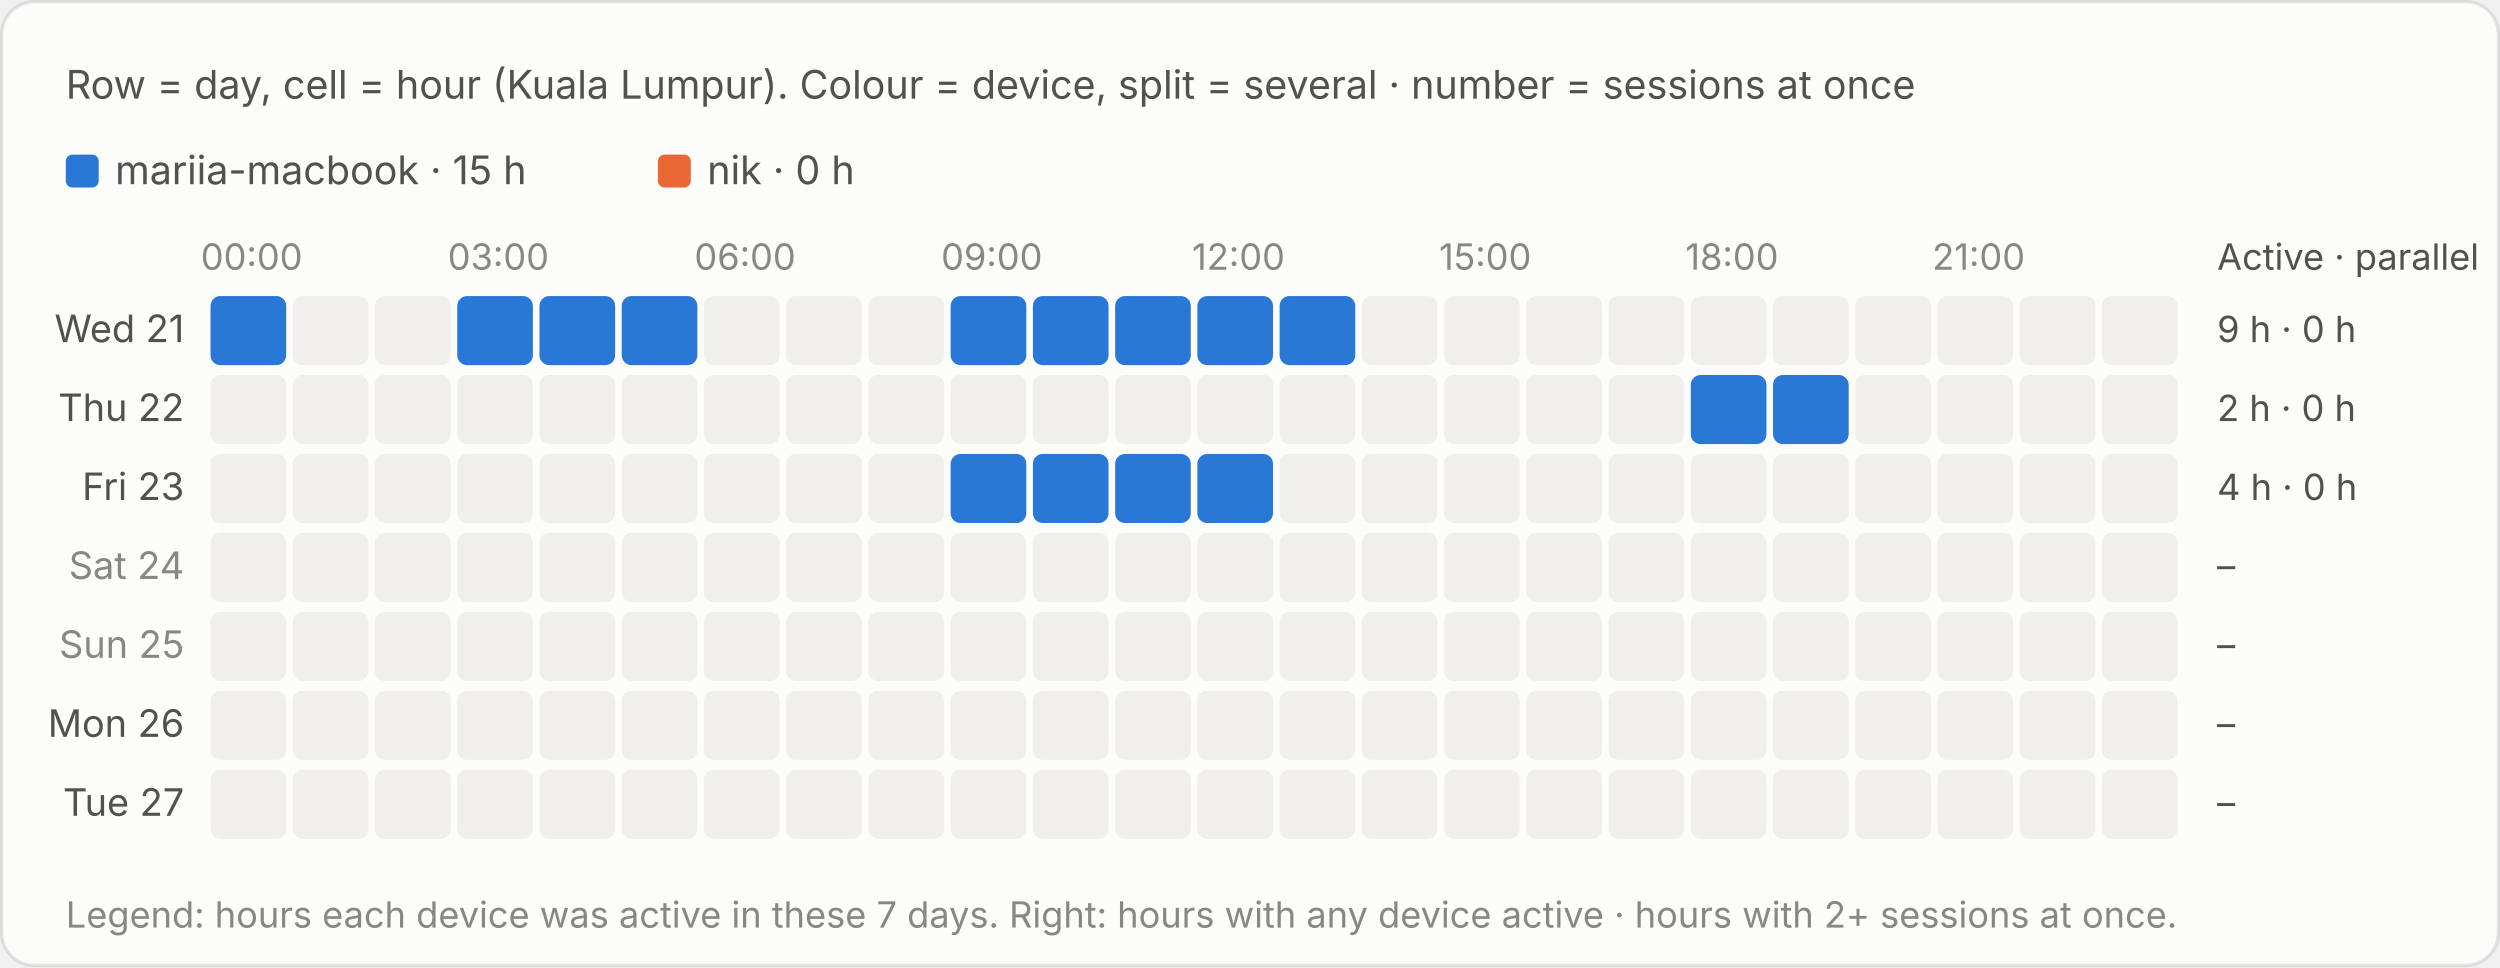
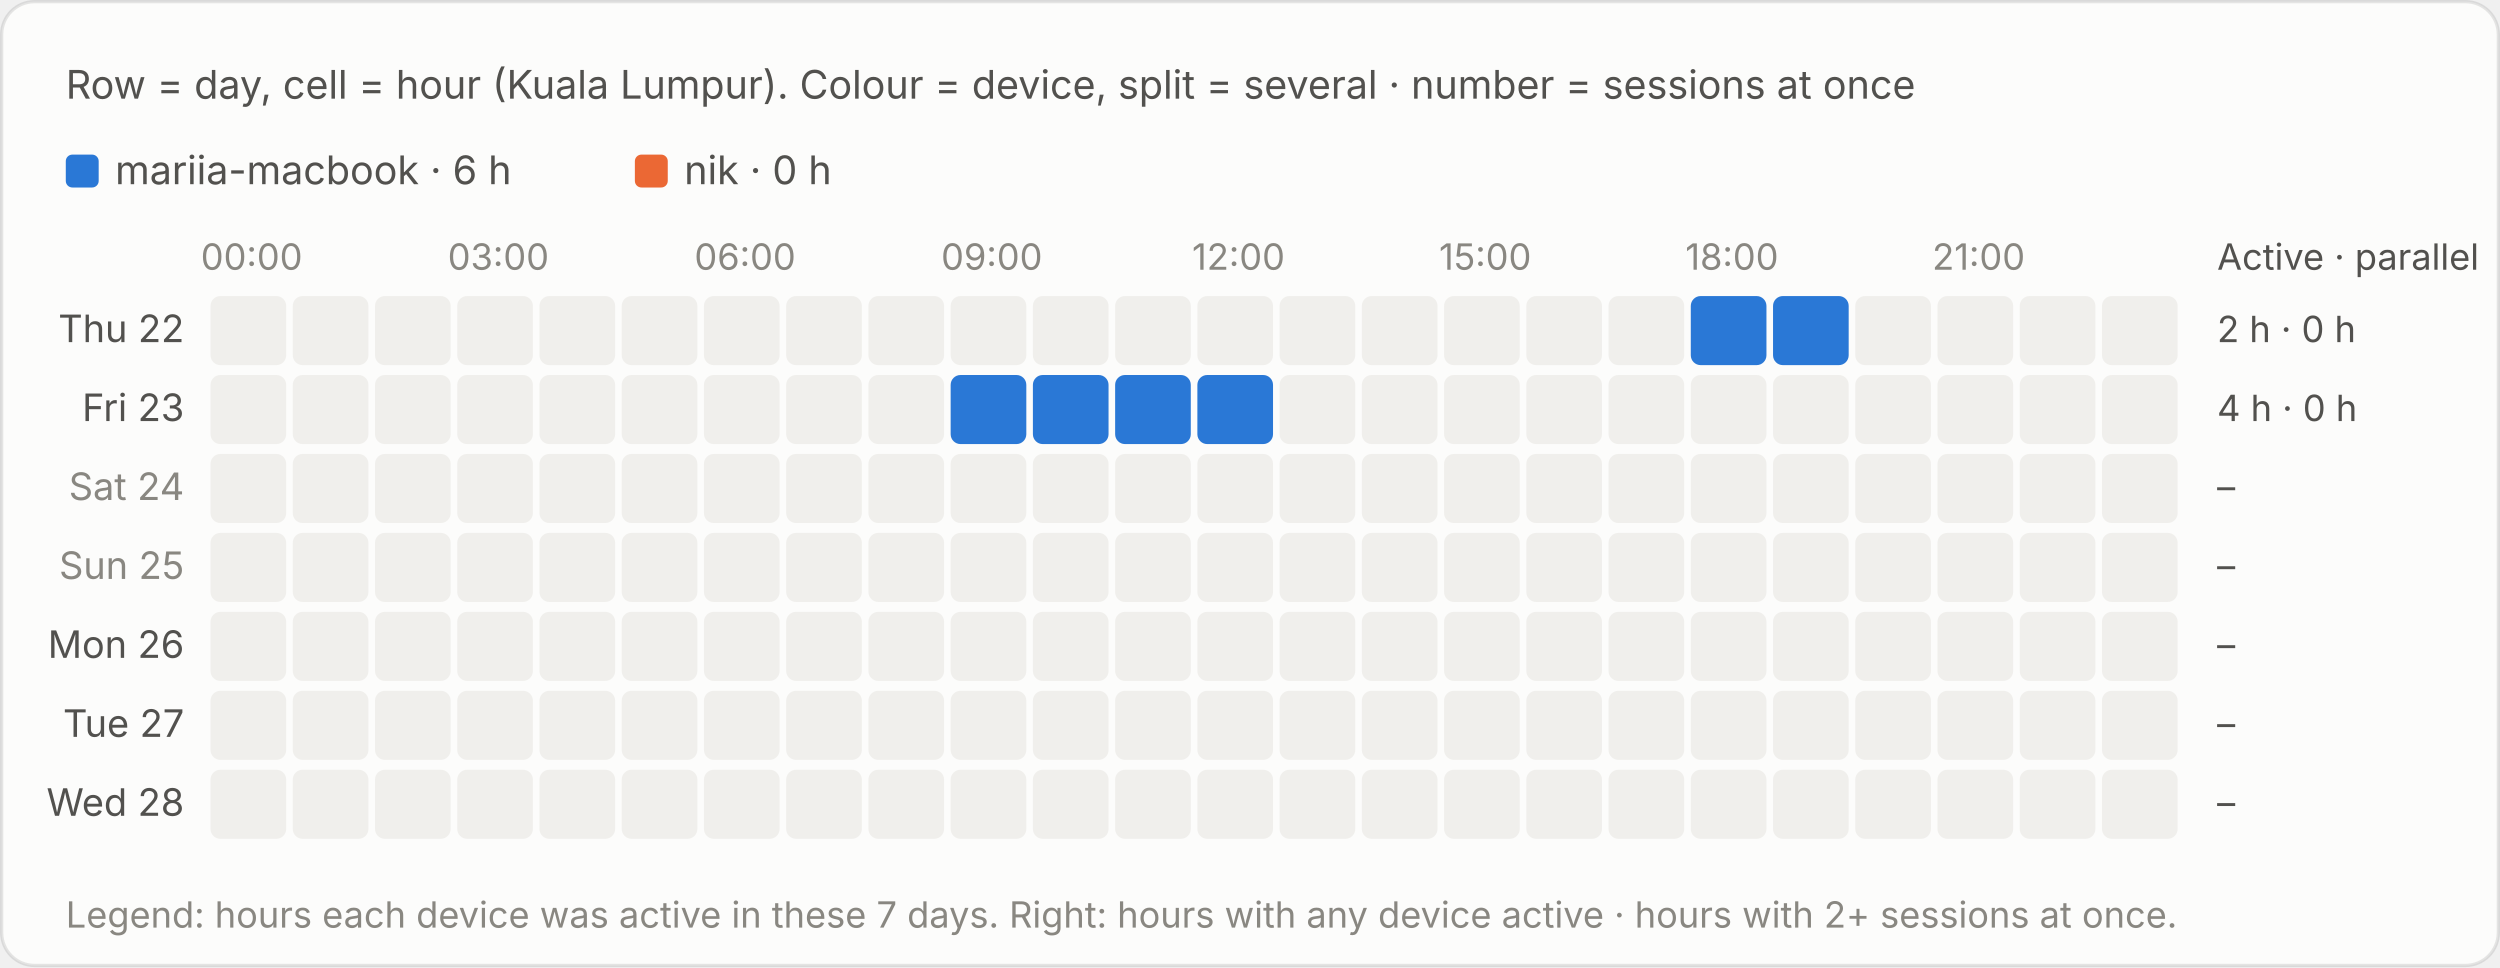
<svg xmlns="http://www.w3.org/2000/svg" viewBox="0 0 760 294" width="760" height="294" role="img" aria-label="Row = day, cell = hour (Kuala Lumpur). Colour = device, split = several · number = sessions at once">
  <style>text{font-family:system-ui,-apple-system,"Segoe UI",sans-serif;font-variant-numeric:tabular-nums}.bg{fill:#fcfcfb;stroke:rgba(11,11,11,.10)}.tp{fill:#0b0b0b}.ts{fill:#52514e}.tm{fill:#898781}.grid{stroke:#e1e0d9;stroke-width:1}.base{stroke:#c3c2b7;stroke-width:1}.so{fill:#b5b3ad}.lo{stroke:#b5b3ad}.qe{fill:#f0efec}.ring{stroke:#fcfcfb}.area{fill-opacity:.1}.s0{fill:#2a78d6}.l0{stroke:#2a78d6}.s1{fill:#eb6834}.l1{stroke:#eb6834}.s2{fill:#1baf7a}.l2{stroke:#1baf7a}.s3{fill:#eda100}.l3{stroke:#eda100}.s4{fill:#e87ba4}.l4{stroke:#e87ba4}.s5{fill:#008300}.l5{stroke:#008300}.s6{fill:#4a3aa7}.l6{stroke:#4a3aa7}.s7{fill:#e34948}.l7{stroke:#e34948}.q0{fill:#cde2fb}.q1{fill:#9ec5f4}.q2{fill:#6da7ec}.q3{fill:#3987e5}.q4{fill:#256abf}.q5{fill:#184f95}.q6{fill:#0d366b}.r0{fill:#f8d4d4}.r1{fill:#ec8f8f}.r2{fill:#c42f2f}.a0{fill:#fbe3e3}.a1{fill:#f5b8b8}.a2{fill:#ec8f8f}.a3{fill:#d65252}.a4{fill:#a82525}.tq0{fill:#0b0b0b}.tq1{fill:#0b0b0b}.tq2{fill:#0b0b0b}.tq3{fill:#ffffff}.tq4{fill:#ffffff}.tq5{fill:#ffffff}.tq6{fill:#ffffff}.tr0{fill:#0b0b0b}.tr1{fill:#0b0b0b}.tr2{fill:#ffffff}.ta0{fill:#0b0b0b}.ta1{fill:#0b0b0b}.ta2{fill:#0b0b0b}.ta3{fill:#ffffff}.ta4{fill:#ffffff}.tw{fill:#ffffff}@media (prefers-color-scheme:dark){.bg{fill:#1a1a19;stroke:rgba(255,255,255,.10)}.tp{fill:#fff}.ts{fill:#c3c2b7}.tm{fill:#898781}.grid{stroke:#2c2c2a}.base{stroke:#383835}.so{fill:#5c5b57}.lo{stroke:#5c5b57}.qe{fill:#262624}.ring{stroke:#1a1a19}.s0{fill:#3987e5}.l0{stroke:#3987e5}.s1{fill:#d95926}.l1{stroke:#d95926}.s2{fill:#199e70}.l2{stroke:#199e70}.s3{fill:#c98500}.l3{stroke:#c98500}.s4{fill:#d55181}.l4{stroke:#d55181}.s5{fill:#008300}.l5{stroke:#008300}.s6{fill:#9085e9}.l6{stroke:#9085e9}.s7{fill:#e66767}.l7{stroke:#e66767}.q0{fill:#16263a}.q1{fill:#123a66}.q2{fill:#184f95}.q3{fill:#256abf}.q4{fill:#3987e5}.q5{fill:#6da7ec}.q6{fill:#b7d3f6}.r0{fill:#4a2023}.r1{fill:#8c2c2f}.r2{fill:#e25555}.a0{fill:#3a1a1c}.a1{fill:#5e2427}.a2{fill:#8c2c2f}.a3{fill:#c43c3f}.a4{fill:#f07070}.tq0{fill:#ffffff}.tq1{fill:#ffffff}.tq2{fill:#ffffff}.tq3{fill:#ffffff}.tq4{fill:#ffffff}.tq5{fill:#0b0b0b}.tq6{fill:#0b0b0b}.tr0{fill:#ffffff}.tr1{fill:#ffffff}.tr2{fill:#ffffff}.ta0{fill:#ffffff}.ta1{fill:#ffffff}.ta2{fill:#ffffff}.ta3{fill:#ffffff}.ta4{fill:#0b0b0b}.tw{fill:#ffffff}}</style>
  <rect class="bg" x=".5" y=".5" width="759" height="293" rx="10" />
  <text class="ts" x="20" y="30" font-size="12">Row = day, cell = hour (Kuala Lumpur). Colour = device, split = several · number = sessions at once</text>
  <g transform="translate(0,-20)">
    <rect class="s0" x="20.0" y="67" width="10" height="10" rx="2" />
-     <text class="ts" x="35.0" y="76" font-size="12">mariia-macbook · 15 h</text>
-     <rect class="s1" x="200.0" y="67" width="10" height="10" rx="2" />
-     <text class="ts" x="215.0" y="76" font-size="12">nik · 0 h</text>
+     <text class="ts" x="35.0" y="76" font-size="12">mariia-macbook · 6 h</text>
+     <rect class="s1" x="193.0" y="67" width="10" height="10" rx="2" />
+     <text class="ts" x="208.0" y="76" font-size="12">nik · 0 h</text>
    <text class="tm" x="76.5" y="102" font-size="11" text-anchor="middle">00:00</text>
    <text class="tm" x="151.5" y="102" font-size="11" text-anchor="middle">03:00</text>
    <text class="tm" x="226.5" y="102" font-size="11" text-anchor="middle">06:00</text>
    <text class="tm" x="301.5" y="102" font-size="11" text-anchor="middle">09:00</text>
    <text class="tm" x="376.5" y="102" font-size="11" text-anchor="middle">12:00</text>
    <text class="tm" x="451.5" y="102" font-size="11" text-anchor="middle">15:00</text>
    <text class="tm" x="526.5" y="102" font-size="11" text-anchor="middle">18:00</text>
    <text class="tm" x="601.5" y="102" font-size="11" text-anchor="middle">21:00</text>
    <text class="ts" x="674" y="102" font-size="11">Active · parallel</text>
-     <text class="ts" x="56" y="124.0" font-size="11.5" text-anchor="end">Wed 21</text>
-     <rect class="s0" x="64.0" y="110" width="23.0" height="21" rx="3" />
-     <rect x="64.0" y="110" width="23" height="21" fill="transparent" />
+     <text class="ts" x="56" y="124.0" font-size="11.5" text-anchor="end">Thu 22</text>
+     <rect class="qe" x="64.0" y="110" width="23" height="21" rx="3" />
    <rect class="qe" x="89.0" y="110" width="23" height="21" rx="3" />
    <rect class="qe" x="114.0" y="110" width="23" height="21" rx="3" />
-     <rect class="s0" x="139.0" y="110" width="23.0" height="21" rx="3" />
-     <rect x="139.0" y="110" width="23" height="21" fill="transparent" />
-     <rect class="s0" x="164.0" y="110" width="23.0" height="21" rx="3" />
-     <rect x="164.0" y="110" width="23" height="21" fill="transparent" />
-     <rect class="s0" x="189.0" y="110" width="23.0" height="21" rx="3" />
-     <rect x="189.0" y="110" width="23" height="21" fill="transparent" />
+     <rect class="qe" x="139.0" y="110" width="23" height="21" rx="3" />
+     <rect class="qe" x="164.0" y="110" width="23" height="21" rx="3" />
+     <rect class="qe" x="189.0" y="110" width="23" height="21" rx="3" />
    <rect class="qe" x="214.0" y="110" width="23" height="21" rx="3" />
    <rect class="qe" x="239.0" y="110" width="23" height="21" rx="3" />
    <rect class="qe" x="264.0" y="110" width="23" height="21" rx="3" />
-     <rect class="s0" x="289.0" y="110" width="23.0" height="21" rx="3" />
-     <rect x="289.0" y="110" width="23" height="21" fill="transparent" />
-     <rect class="s0" x="314.0" y="110" width="23.0" height="21" rx="3" />
-     <rect x="314.0" y="110" width="23" height="21" fill="transparent" />
-     <rect class="s0" x="339.0" y="110" width="23.0" height="21" rx="3" />
-     <rect x="339.0" y="110" width="23" height="21" fill="transparent" />
-     <rect class="s0" x="364.0" y="110" width="23.0" height="21" rx="3" />
-     <rect x="364.0" y="110" width="23" height="21" fill="transparent" />
-     <rect class="s0" x="389.0" y="110" width="23.0" height="21" rx="3" />
-     <rect x="389.0" y="110" width="23" height="21" fill="transparent" />
+     <rect class="qe" x="289.0" y="110" width="23" height="21" rx="3" />
+     <rect class="qe" x="314.0" y="110" width="23" height="21" rx="3" />
+     <rect class="qe" x="339.0" y="110" width="23" height="21" rx="3" />
+     <rect class="qe" x="364.0" y="110" width="23" height="21" rx="3" />
+     <rect class="qe" x="389.0" y="110" width="23" height="21" rx="3" />
    <rect class="qe" x="414.0" y="110" width="23" height="21" rx="3" />
    <rect class="qe" x="439.0" y="110" width="23" height="21" rx="3" />
    <rect class="qe" x="464.0" y="110" width="23" height="21" rx="3" />
    <rect class="qe" x="489.0" y="110" width="23" height="21" rx="3" />
-     <rect class="qe" x="514.0" y="110" width="23" height="21" rx="3" />
-     <rect class="qe" x="539.0" y="110" width="23" height="21" rx="3" />
+     <rect class="s0" x="514.0" y="110" width="23.0" height="21" rx="3" />
+     <rect x="514.0" y="110" width="23" height="21" fill="transparent" />
+     <rect class="s0" x="539.0" y="110" width="23.0" height="21" rx="3" />
+     <rect x="539.0" y="110" width="23" height="21" fill="transparent" />
    <rect class="qe" x="564.0" y="110" width="23" height="21" rx="3" />
    <rect class="qe" x="589.0" y="110" width="23" height="21" rx="3" />
    <rect class="qe" x="614.0" y="110" width="23" height="21" rx="3" />
    <rect class="qe" x="639.0" y="110" width="23" height="21" rx="3" />
-     <text class="ts" x="674" y="124.0" font-size="11">9 h · 0 h</text>
-     <text class="ts" x="56" y="148.0" font-size="11.5" text-anchor="end">Thu 22</text>
+     <text class="ts" x="674" y="124.0" font-size="11">2 h · 0 h</text>
+     <text class="ts" x="56" y="148.0" font-size="11.5" text-anchor="end">Fri 23</text>
    <rect class="qe" x="64.0" y="134" width="23" height="21" rx="3" />
    <rect class="qe" x="89.0" y="134" width="23" height="21" rx="3" />
    <rect class="qe" x="114.0" y="134" width="23" height="21" rx="3" />
    <rect class="qe" x="139.0" y="134" width="23" height="21" rx="3" />
    <rect class="qe" x="164.0" y="134" width="23" height="21" rx="3" />
    <rect class="qe" x="189.0" y="134" width="23" height="21" rx="3" />
    <rect class="qe" x="214.0" y="134" width="23" height="21" rx="3" />
    <rect class="qe" x="239.0" y="134" width="23" height="21" rx="3" />
    <rect class="qe" x="264.0" y="134" width="23" height="21" rx="3" />
-     <rect class="qe" x="289.0" y="134" width="23" height="21" rx="3" />
-     <rect class="qe" x="314.0" y="134" width="23" height="21" rx="3" />
-     <rect class="qe" x="339.0" y="134" width="23" height="21" rx="3" />
-     <rect class="qe" x="364.0" y="134" width="23" height="21" rx="3" />
+     <rect class="s0" x="289.0" y="134" width="23.0" height="21" rx="3" />
+     <rect x="289.0" y="134" width="23" height="21" fill="transparent" />
+     <rect class="s0" x="314.0" y="134" width="23.0" height="21" rx="3" />
+     <rect x="314.0" y="134" width="23" height="21" fill="transparent" />
+     <rect class="s0" x="339.0" y="134" width="23.0" height="21" rx="3" />
+     <rect x="339.0" y="134" width="23" height="21" fill="transparent" />
+     <rect class="s0" x="364.0" y="134" width="23.0" height="21" rx="3" />
+     <rect x="364.0" y="134" width="23" height="21" fill="transparent" />
    <rect class="qe" x="389.0" y="134" width="23" height="21" rx="3" />
    <rect class="qe" x="414.0" y="134" width="23" height="21" rx="3" />
    <rect class="qe" x="439.0" y="134" width="23" height="21" rx="3" />
    <rect class="qe" x="464.0" y="134" width="23" height="21" rx="3" />
    <rect class="qe" x="489.0" y="134" width="23" height="21" rx="3" />
-     <rect class="s0" x="514.0" y="134" width="23.0" height="21" rx="3" />
-     <rect x="514.0" y="134" width="23" height="21" fill="transparent" />
-     <rect class="s0" x="539.0" y="134" width="23.0" height="21" rx="3" />
-     <rect x="539.0" y="134" width="23" height="21" fill="transparent" />
+     <rect class="qe" x="514.0" y="134" width="23" height="21" rx="3" />
+     <rect class="qe" x="539.0" y="134" width="23" height="21" rx="3" />
    <rect class="qe" x="564.0" y="134" width="23" height="21" rx="3" />
    <rect class="qe" x="589.0" y="134" width="23" height="21" rx="3" />
    <rect class="qe" x="614.0" y="134" width="23" height="21" rx="3" />
    <rect class="qe" x="639.0" y="134" width="23" height="21" rx="3" />
-     <text class="ts" x="674" y="148.0" font-size="11">2 h · 0 h</text>
-     <text class="ts" x="56" y="172.0" font-size="11.5" text-anchor="end">Fri 23</text>
+     <text class="ts" x="674" y="148.0" font-size="11">4 h · 0 h</text>
+     <text class="tm" x="56" y="172.0" font-size="11.5" text-anchor="end">Sat 24</text>
    <rect class="qe" x="64.0" y="158" width="23" height="21" rx="3" />
    <rect class="qe" x="89.0" y="158" width="23" height="21" rx="3" />
    <rect class="qe" x="114.0" y="158" width="23" height="21" rx="3" />
    <rect class="qe" x="139.0" y="158" width="23" height="21" rx="3" />
    <rect class="qe" x="164.0" y="158" width="23" height="21" rx="3" />
    <rect class="qe" x="189.0" y="158" width="23" height="21" rx="3" />
    <rect class="qe" x="214.0" y="158" width="23" height="21" rx="3" />
    <rect class="qe" x="239.0" y="158" width="23" height="21" rx="3" />
    <rect class="qe" x="264.0" y="158" width="23" height="21" rx="3" />
-     <rect class="s0" x="289.0" y="158" width="23.0" height="21" rx="3" />
-     <rect x="289.0" y="158" width="23" height="21" fill="transparent" />
-     <rect class="s0" x="314.0" y="158" width="23.0" height="21" rx="3" />
-     <rect x="314.0" y="158" width="23" height="21" fill="transparent" />
-     <rect class="s0" x="339.0" y="158" width="23.0" height="21" rx="3" />
-     <rect x="339.0" y="158" width="23" height="21" fill="transparent" />
-     <rect class="s0" x="364.0" y="158" width="23.0" height="21" rx="3" />
-     <rect x="364.0" y="158" width="23" height="21" fill="transparent" />
+     <rect class="qe" x="289.0" y="158" width="23" height="21" rx="3" />
+     <rect class="qe" x="314.0" y="158" width="23" height="21" rx="3" />
+     <rect class="qe" x="339.0" y="158" width="23" height="21" rx="3" />
+     <rect class="qe" x="364.0" y="158" width="23" height="21" rx="3" />
    <rect class="qe" x="389.0" y="158" width="23" height="21" rx="3" />
    <rect class="qe" x="414.0" y="158" width="23" height="21" rx="3" />
    <rect class="qe" x="439.0" y="158" width="23" height="21" rx="3" />
    <rect class="qe" x="464.0" y="158" width="23" height="21" rx="3" />
    <rect class="qe" x="489.0" y="158" width="23" height="21" rx="3" />
    <rect class="qe" x="514.0" y="158" width="23" height="21" rx="3" />
    <rect class="qe" x="539.0" y="158" width="23" height="21" rx="3" />
    <rect class="qe" x="564.0" y="158" width="23" height="21" rx="3" />
    <rect class="qe" x="589.0" y="158" width="23" height="21" rx="3" />
    <rect class="qe" x="614.0" y="158" width="23" height="21" rx="3" />
    <rect class="qe" x="639.0" y="158" width="23" height="21" rx="3" />
-     <text class="ts" x="674" y="172.0" font-size="11">4 h · 0 h</text>
-     <text class="tm" x="56" y="196.0" font-size="11.5" text-anchor="end">Sat 24</text>
+     <text class="ts" x="674" y="172.0" font-size="11">–</text>
+     <text class="tm" x="56" y="196.0" font-size="11.5" text-anchor="end">Sun 25</text>
    <rect class="qe" x="64.0" y="182" width="23" height="21" rx="3" />
    <rect class="qe" x="89.0" y="182" width="23" height="21" rx="3" />
    <rect class="qe" x="114.0" y="182" width="23" height="21" rx="3" />
    <rect class="qe" x="139.0" y="182" width="23" height="21" rx="3" />
    <rect class="qe" x="164.0" y="182" width="23" height="21" rx="3" />
    <rect class="qe" x="189.0" y="182" width="23" height="21" rx="3" />
    <rect class="qe" x="214.0" y="182" width="23" height="21" rx="3" />
    <rect class="qe" x="239.0" y="182" width="23" height="21" rx="3" />
    <rect class="qe" x="264.0" y="182" width="23" height="21" rx="3" />
    <rect class="qe" x="289.0" y="182" width="23" height="21" rx="3" />
    <rect class="qe" x="314.0" y="182" width="23" height="21" rx="3" />
    <rect class="qe" x="339.0" y="182" width="23" height="21" rx="3" />
    <rect class="qe" x="364.0" y="182" width="23" height="21" rx="3" />
    <rect class="qe" x="389.0" y="182" width="23" height="21" rx="3" />
    <rect class="qe" x="414.0" y="182" width="23" height="21" rx="3" />
    <rect class="qe" x="439.0" y="182" width="23" height="21" rx="3" />
    <rect class="qe" x="464.0" y="182" width="23" height="21" rx="3" />
    <rect class="qe" x="489.0" y="182" width="23" height="21" rx="3" />
    <rect class="qe" x="514.0" y="182" width="23" height="21" rx="3" />
    <rect class="qe" x="539.0" y="182" width="23" height="21" rx="3" />
    <rect class="qe" x="564.0" y="182" width="23" height="21" rx="3" />
    <rect class="qe" x="589.0" y="182" width="23" height="21" rx="3" />
    <rect class="qe" x="614.0" y="182" width="23" height="21" rx="3" />
    <rect class="qe" x="639.0" y="182" width="23" height="21" rx="3" />
    <text class="ts" x="674" y="196.0" font-size="11">–</text>
-     <text class="tm" x="56" y="220.0" font-size="11.5" text-anchor="end">Sun 25</text>
+     <text class="ts" x="56" y="220.0" font-size="11.5" text-anchor="end">Mon 26</text>
    <rect class="qe" x="64.0" y="206" width="23" height="21" rx="3" />
    <rect class="qe" x="89.0" y="206" width="23" height="21" rx="3" />
    <rect class="qe" x="114.0" y="206" width="23" height="21" rx="3" />
    <rect class="qe" x="139.0" y="206" width="23" height="21" rx="3" />
    <rect class="qe" x="164.0" y="206" width="23" height="21" rx="3" />
    <rect class="qe" x="189.0" y="206" width="23" height="21" rx="3" />
    <rect class="qe" x="214.0" y="206" width="23" height="21" rx="3" />
    <rect class="qe" x="239.0" y="206" width="23" height="21" rx="3" />
    <rect class="qe" x="264.0" y="206" width="23" height="21" rx="3" />
    <rect class="qe" x="289.0" y="206" width="23" height="21" rx="3" />
    <rect class="qe" x="314.0" y="206" width="23" height="21" rx="3" />
    <rect class="qe" x="339.0" y="206" width="23" height="21" rx="3" />
    <rect class="qe" x="364.0" y="206" width="23" height="21" rx="3" />
    <rect class="qe" x="389.0" y="206" width="23" height="21" rx="3" />
    <rect class="qe" x="414.0" y="206" width="23" height="21" rx="3" />
    <rect class="qe" x="439.0" y="206" width="23" height="21" rx="3" />
    <rect class="qe" x="464.0" y="206" width="23" height="21" rx="3" />
    <rect class="qe" x="489.0" y="206" width="23" height="21" rx="3" />
    <rect class="qe" x="514.0" y="206" width="23" height="21" rx="3" />
    <rect class="qe" x="539.0" y="206" width="23" height="21" rx="3" />
    <rect class="qe" x="564.0" y="206" width="23" height="21" rx="3" />
    <rect class="qe" x="589.0" y="206" width="23" height="21" rx="3" />
    <rect class="qe" x="614.0" y="206" width="23" height="21" rx="3" />
    <rect class="qe" x="639.0" y="206" width="23" height="21" rx="3" />
    <text class="ts" x="674" y="220.0" font-size="11">–</text>
-     <text class="ts" x="56" y="244.0" font-size="11.5" text-anchor="end">Mon 26</text>
+     <text class="ts" x="56" y="244.0" font-size="11.5" text-anchor="end">Tue 27</text>
    <rect class="qe" x="64.0" y="230" width="23" height="21" rx="3" />
    <rect class="qe" x="89.0" y="230" width="23" height="21" rx="3" />
    <rect class="qe" x="114.0" y="230" width="23" height="21" rx="3" />
    <rect class="qe" x="139.0" y="230" width="23" height="21" rx="3" />
    <rect class="qe" x="164.0" y="230" width="23" height="21" rx="3" />
    <rect class="qe" x="189.0" y="230" width="23" height="21" rx="3" />
    <rect class="qe" x="214.0" y="230" width="23" height="21" rx="3" />
    <rect class="qe" x="239.0" y="230" width="23" height="21" rx="3" />
    <rect class="qe" x="264.0" y="230" width="23" height="21" rx="3" />
    <rect class="qe" x="289.0" y="230" width="23" height="21" rx="3" />
    <rect class="qe" x="314.0" y="230" width="23" height="21" rx="3" />
    <rect class="qe" x="339.0" y="230" width="23" height="21" rx="3" />
    <rect class="qe" x="364.0" y="230" width="23" height="21" rx="3" />
    <rect class="qe" x="389.0" y="230" width="23" height="21" rx="3" />
    <rect class="qe" x="414.0" y="230" width="23" height="21" rx="3" />
    <rect class="qe" x="439.0" y="230" width="23" height="21" rx="3" />
    <rect class="qe" x="464.0" y="230" width="23" height="21" rx="3" />
    <rect class="qe" x="489.0" y="230" width="23" height="21" rx="3" />
    <rect class="qe" x="514.0" y="230" width="23" height="21" rx="3" />
    <rect class="qe" x="539.0" y="230" width="23" height="21" rx="3" />
    <rect class="qe" x="564.0" y="230" width="23" height="21" rx="3" />
    <rect class="qe" x="589.0" y="230" width="23" height="21" rx="3" />
    <rect class="qe" x="614.0" y="230" width="23" height="21" rx="3" />
    <rect class="qe" x="639.0" y="230" width="23" height="21" rx="3" />
    <text class="ts" x="674" y="244.0" font-size="11">–</text>
-     <text class="ts" x="56" y="268.0" font-size="11.5" text-anchor="end">Tue 27</text>
+     <text class="ts" x="56" y="268.0" font-size="11.5" text-anchor="end">Wed 28</text>
    <rect class="qe" x="64.0" y="254" width="23" height="21" rx="3" />
    <rect class="qe" x="89.0" y="254" width="23" height="21" rx="3" />
    <rect class="qe" x="114.0" y="254" width="23" height="21" rx="3" />
    <rect class="qe" x="139.0" y="254" width="23" height="21" rx="3" />
    <rect class="qe" x="164.0" y="254" width="23" height="21" rx="3" />
    <rect class="qe" x="189.0" y="254" width="23" height="21" rx="3" />
    <rect class="qe" x="214.0" y="254" width="23" height="21" rx="3" />
    <rect class="qe" x="239.0" y="254" width="23" height="21" rx="3" />
    <rect class="qe" x="264.0" y="254" width="23" height="21" rx="3" />
    <rect class="qe" x="289.0" y="254" width="23" height="21" rx="3" />
    <rect class="qe" x="314.0" y="254" width="23" height="21" rx="3" />
    <rect class="qe" x="339.0" y="254" width="23" height="21" rx="3" />
    <rect class="qe" x="364.0" y="254" width="23" height="21" rx="3" />
    <rect class="qe" x="389.0" y="254" width="23" height="21" rx="3" />
    <rect class="qe" x="414.0" y="254" width="23" height="21" rx="3" />
    <rect class="qe" x="439.0" y="254" width="23" height="21" rx="3" />
    <rect class="qe" x="464.0" y="254" width="23" height="21" rx="3" />
    <rect class="qe" x="489.0" y="254" width="23" height="21" rx="3" />
    <rect class="qe" x="514.0" y="254" width="23" height="21" rx="3" />
    <rect class="qe" x="539.0" y="254" width="23" height="21" rx="3" />
    <rect class="qe" x="564.0" y="254" width="23" height="21" rx="3" />
    <rect class="qe" x="589.0" y="254" width="23" height="21" rx="3" />
    <rect class="qe" x="614.0" y="254" width="23" height="21" rx="3" />
    <rect class="qe" x="639.0" y="254" width="23" height="21" rx="3" />
    <text class="ts" x="674" y="268.0" font-size="11">–</text>
    <text class="tm" x="20" y="302" font-size="11">Legend: hours each device was active in these 7 days. Right: hours with any device active · hours with 2+ sessions at once.</text>
  </g>
</svg>
